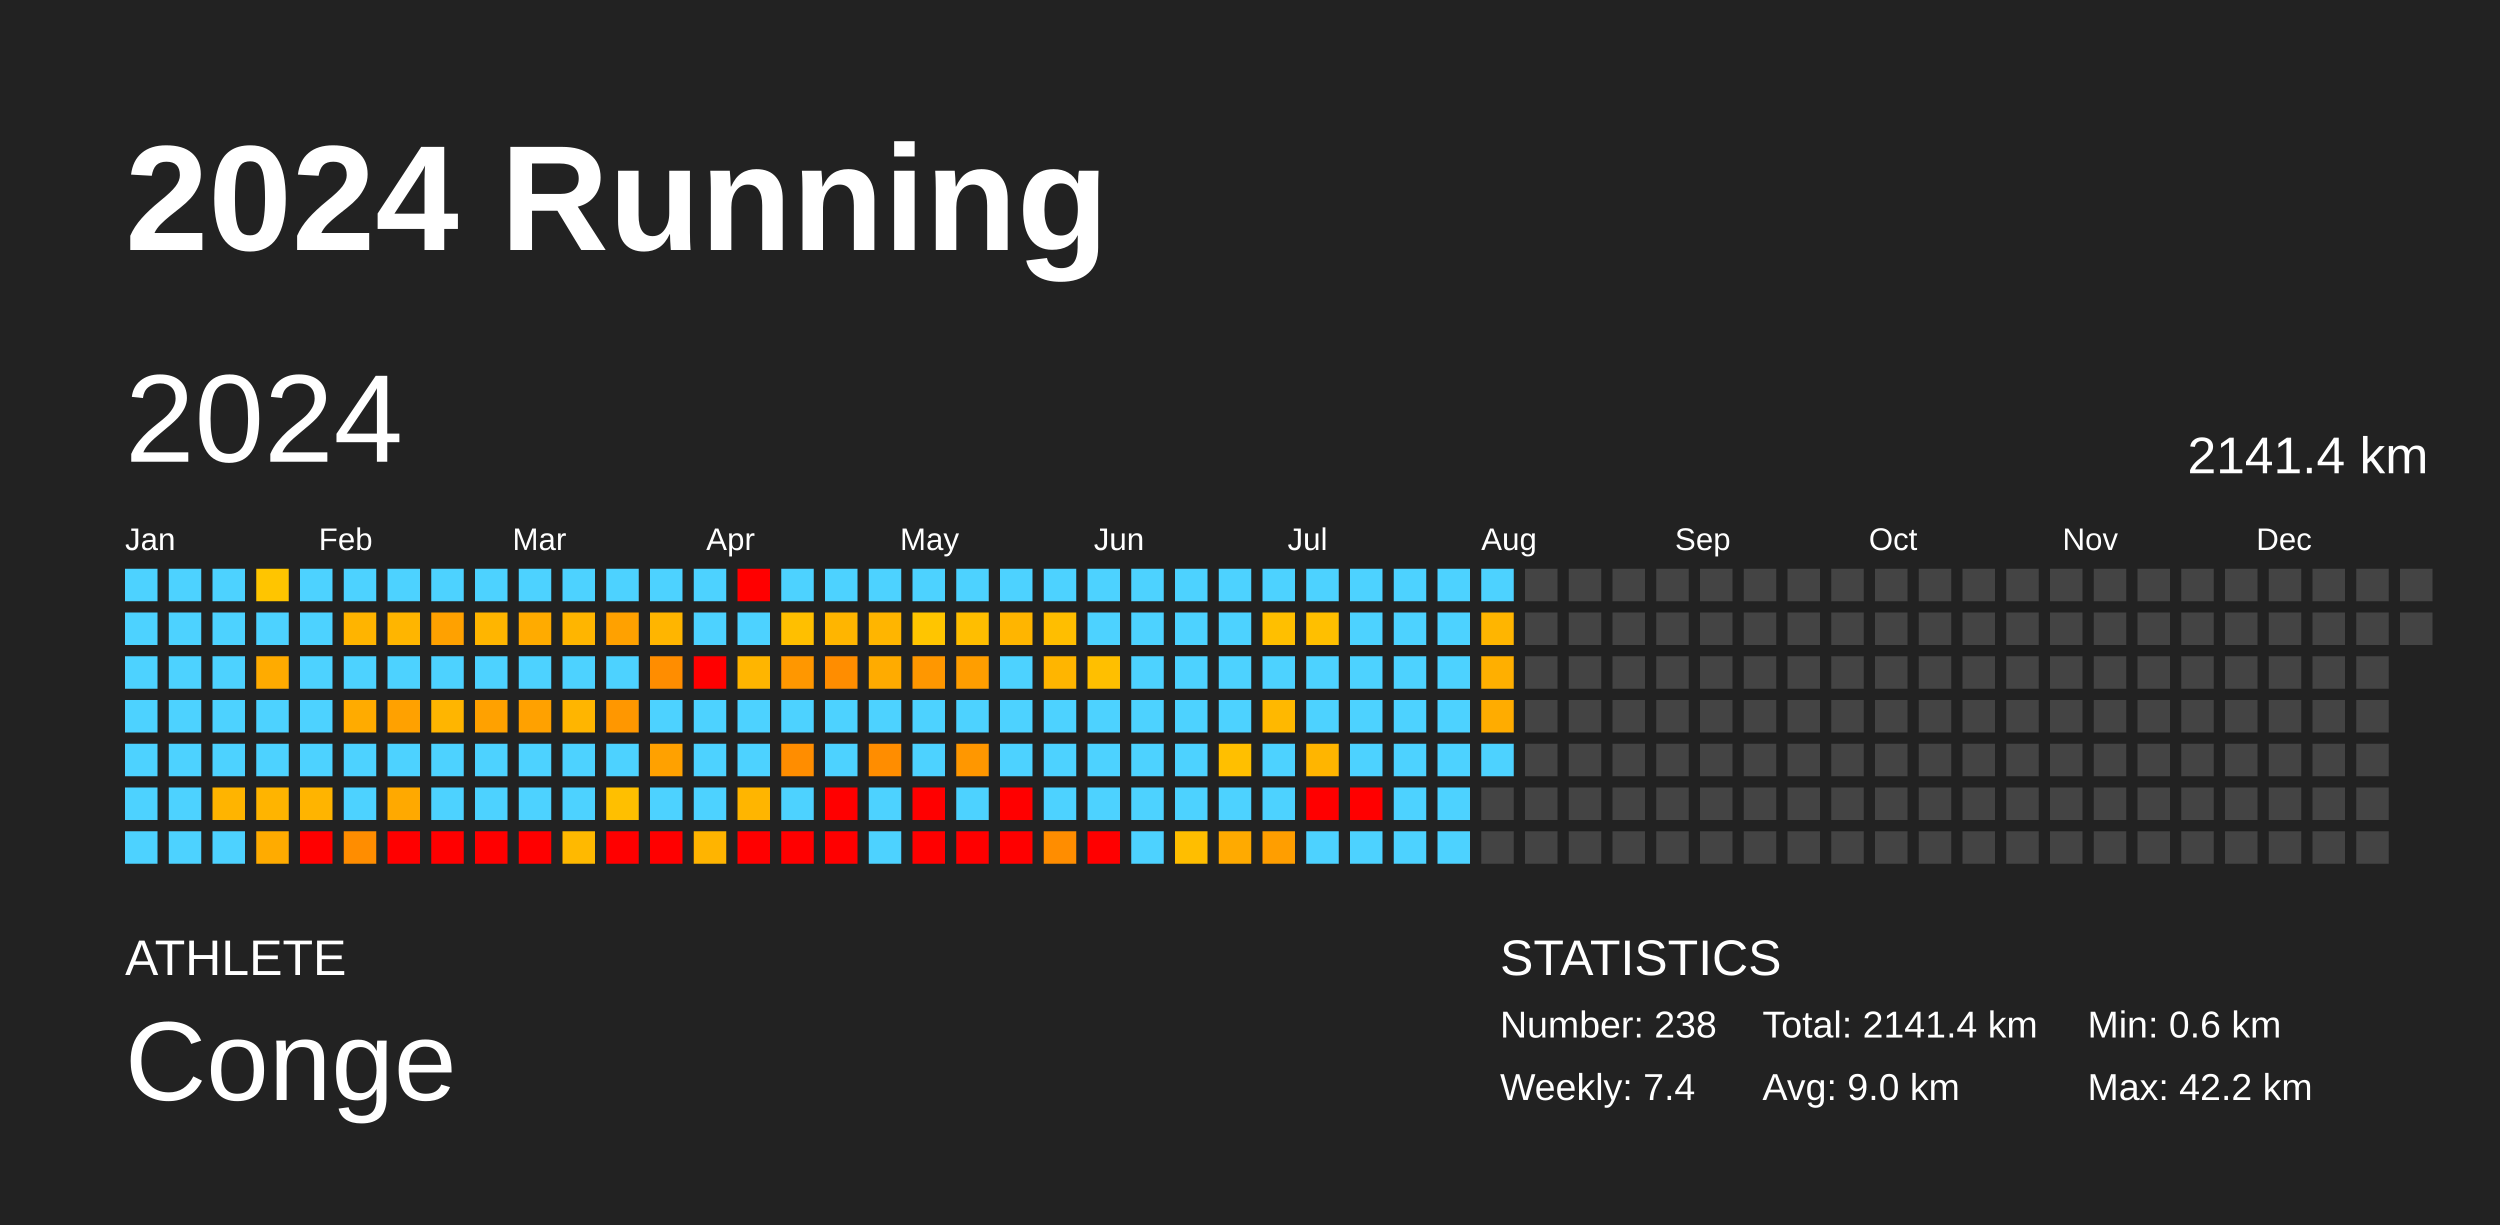
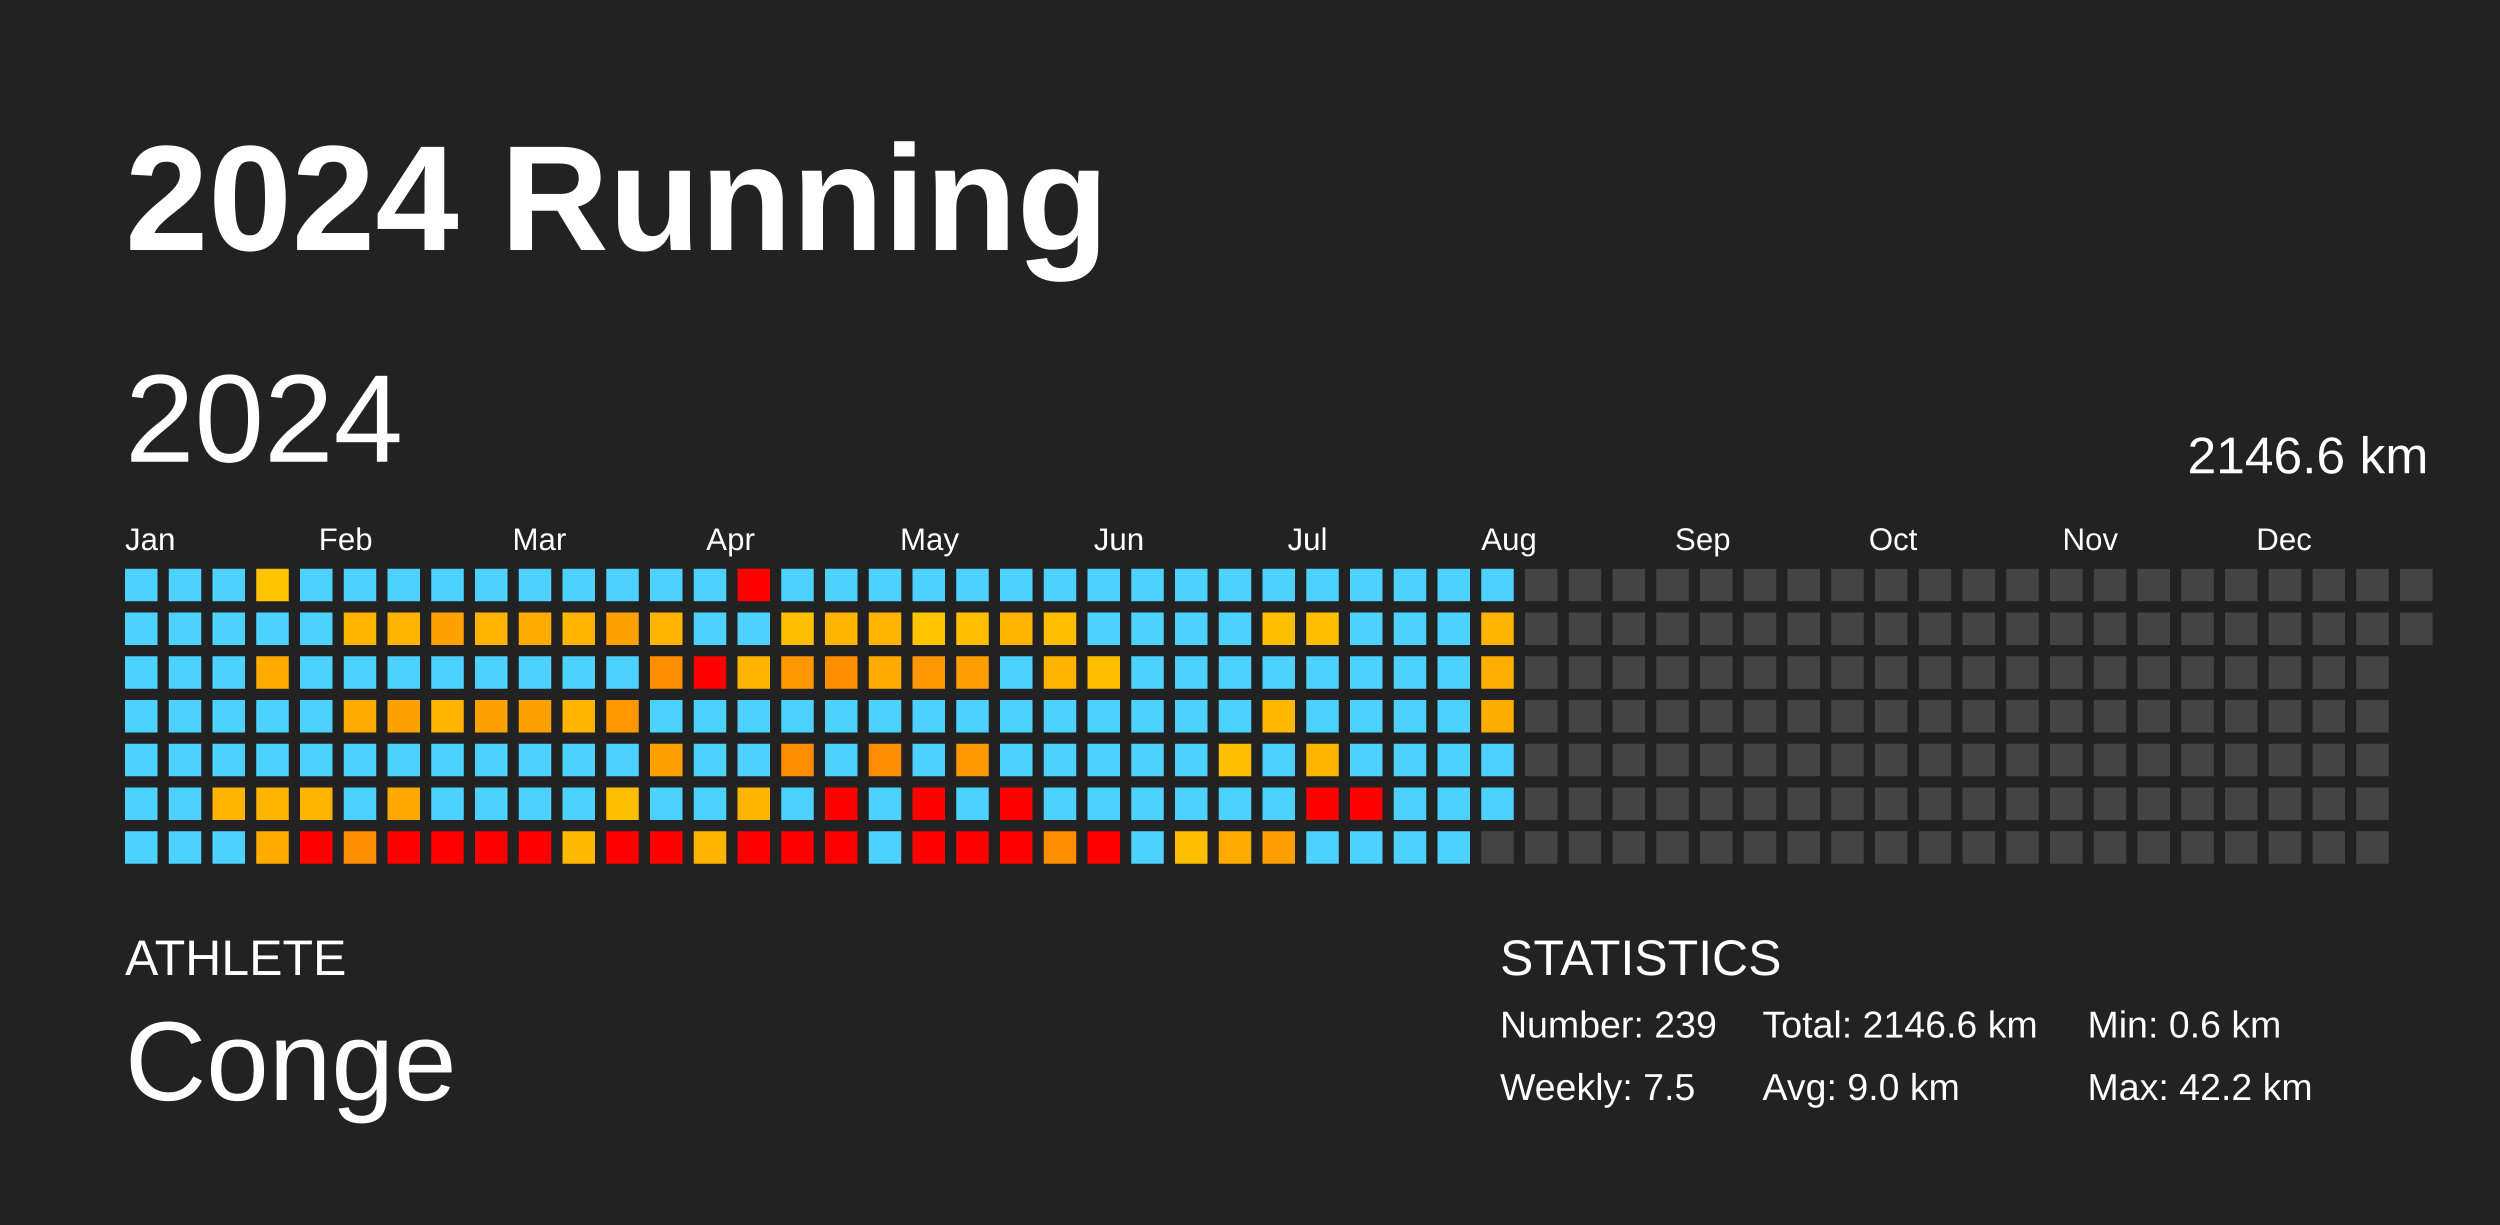
<svg xmlns="http://www.w3.org/2000/svg" baseProfile="full" height="98mm" version="1.1" viewBox="0,0,200,98" width="200mm">
  <defs />
  <rect fill="#222222" height="98" width="200" x="0" y="0" />
  <text fill="#FFFFFF" style="font-size:12px; font-family:Arial; font-weight:bold;" x="10" y="20">2024 Running</text>
  <text fill="#FFFFFF" style="font-size:4px; font-family:Arial" x="10" y="78">ATHLETE</text>
  <text fill="#FFFFFF" style="font-size:9px; font-family:Arial" x="10" y="88">Conge</text>
  <text fill="#FFFFFF" style="font-size:4px; font-family:Arial" x="120" y="78">STATISTICS</text>
-   <text fill="#FFFFFF" style="font-size:3px; font-family:Arial" x="120" y="83">Number: 238</text>
-   <text fill="#FFFFFF" style="font-size:3px; font-family:Arial" x="120" y="88">Weekly: 7.4</text>
-   <text fill="#FFFFFF" style="font-size:3px; font-family:Arial" x="141" y="83">Total: 2141.4 km</text>
+   <text fill="#FFFFFF" style="font-size:3px; font-family:Arial" x="120" y="83">Number: 239</text>
+   <text fill="#FFFFFF" style="font-size:3px; font-family:Arial" x="120" y="88">Weekly: 7.5</text>
+   <text fill="#FFFFFF" style="font-size:3px; font-family:Arial" x="141" y="83">Total: 2146.6 km</text>
  <text fill="#FFFFFF" style="font-size:3px; font-family:Arial" x="141" y="88">Avg: 9.0 km</text>
  <text fill="#FFFFFF" style="font-size:3px; font-family:Arial" x="167" y="83">Min: 0.6 km</text>
  <text fill="#FFFFFF" style="font-size:3px; font-family:Arial" x="167" y="88">Max: 42.2 km</text>
  <text dominant-baseline="hanging" fill="#FFFFFF" style="font-size:10.0px; font-family:Arial;" x="10" y="30">2024</text>
-   <text dominant-baseline="hanging" fill="#FFFFFF" style="font-size:4.125px; font-family:Arial;" x="175" y="35">2141.4 km</text>
+   <text dominant-baseline="hanging" fill="#FFFFFF" style="font-size:4.125px; font-family:Arial;" x="175" y="35">2146.6 km</text>
  <text fill="#FFFFFF" style="font-size:2.5px; font-family:Arial" x="10.0" y="44">Jan</text>
  <text fill="#FFFFFF" style="font-size:2.5px; font-family:Arial" x="25.5" y="44">Feb</text>
  <text fill="#FFFFFF" style="font-size:2.5px; font-family:Arial" x="41.0" y="44">Mar</text>
  <text fill="#FFFFFF" style="font-size:2.5px; font-family:Arial" x="56.5" y="44">Apr</text>
  <text fill="#FFFFFF" style="font-size:2.5px; font-family:Arial" x="72.0" y="44">May</text>
  <text fill="#FFFFFF" style="font-size:2.5px; font-family:Arial" x="87.5" y="44">Jun</text>
  <text fill="#FFFFFF" style="font-size:2.5px; font-family:Arial" x="103.0" y="44">Jul</text>
  <text fill="#FFFFFF" style="font-size:2.5px; font-family:Arial" x="118.5" y="44">Aug</text>
  <text fill="#FFFFFF" style="font-size:2.5px; font-family:Arial" x="134.0" y="44">Sep</text>
  <text fill="#FFFFFF" style="font-size:2.5px; font-family:Arial" x="149.5" y="44">Oct</text>
  <text fill="#FFFFFF" style="font-size:2.5px; font-family:Arial" x="165.0" y="44">Nov</text>
  <text fill="#FFFFFF" style="font-size:2.5px; font-family:Arial" x="180.5" y="44">Dec</text>
  <rect fill="#4dd2ff" height="2.6" width="2.6" x="10.0" y="45.5" />
  <rect fill="#4dd2ff" height="2.6" width="2.6" x="10.0" y="49.0" />
  <rect fill="#4dd2ff" height="2.6" width="2.6" x="10.0" y="52.5" />
  <rect fill="#4dd2ff" height="2.6" width="2.6" x="10.0" y="56.0" />
  <rect fill="#4dd2ff" height="2.6" width="2.6" x="10.0" y="59.5" />
  <rect fill="#4dd2ff" height="2.6" width="2.6" x="10.0" y="63.0" />
  <rect fill="#4dd2ff" height="2.6" width="2.6" x="10.0" y="66.5" />
  <rect fill="#4dd2ff" height="2.6" width="2.6" x="13.5" y="45.5" />
  <rect fill="#4dd2ff" height="2.6" width="2.6" x="13.5" y="49.0" />
  <rect fill="#4dd2ff" height="2.6" width="2.6" x="13.5" y="52.5" />
  <rect fill="#4dd2ff" height="2.6" width="2.6" x="13.5" y="56.0" />
  <rect fill="#4dd2ff" height="2.6" width="2.6" x="13.5" y="59.5" />
  <rect fill="#4dd2ff" height="2.6" width="2.6" x="13.5" y="63.0" />
  <rect fill="#4dd2ff" height="2.6" width="2.6" x="13.5" y="66.5" />
  <rect fill="#4dd2ff" height="2.6" width="2.6" x="17.0" y="45.5" />
  <rect fill="#4dd2ff" height="2.6" width="2.6" x="17.0" y="49.0" />
  <rect fill="#4dd2ff" height="2.6" width="2.6" x="17.0" y="52.5" />
  <rect fill="#4dd2ff" height="2.6" width="2.6" x="17.0" y="56.0" />
  <rect fill="#4dd2ff" height="2.6" width="2.6" x="17.0" y="59.5" />
  <rect fill="#ffb400" height="2.6" width="2.6" x="17.0" y="63.0" />
  <rect fill="#4dd2ff" height="2.6" width="2.6" x="17.0" y="66.5" />
  <rect fill="#ffc500" height="2.6" width="2.6" x="20.5" y="45.5" />
  <rect fill="#4dd2ff" height="2.6" width="2.6" x="20.5" y="49.0" />
  <rect fill="#ffab00" height="2.6" width="2.6" x="20.5" y="52.5" />
  <rect fill="#4dd2ff" height="2.6" width="2.6" x="20.5" y="56.0" />
  <rect fill="#4dd2ff" height="2.6" width="2.6" x="20.5" y="59.5" />
  <rect fill="#ffb400" height="2.6" width="2.6" x="20.5" y="63.0" />
  <rect fill="#ffab00" height="2.6" width="2.6" x="20.5" y="66.5" />
  <rect fill="#4dd2ff" height="2.6" width="2.6" x="24.0" y="45.5" />
  <rect fill="#4dd2ff" height="2.6" width="2.6" x="24.0" y="49.0" />
  <rect fill="#4dd2ff" height="2.6" width="2.6" x="24.0" y="52.5" />
  <rect fill="#4dd2ff" height="2.6" width="2.6" x="24.0" y="56.0" />
  <rect fill="#4dd2ff" height="2.6" width="2.6" x="24.0" y="59.5" />
  <rect fill="#ffb400" height="2.6" width="2.6" x="24.0" y="63.0" />
  <rect fill="red" height="2.6" width="2.6" x="24.0" y="66.5" />
  <rect fill="#4dd2ff" height="2.6" width="2.6" x="27.5" y="45.5" />
  <rect fill="#ffb400" height="2.6" width="2.6" x="27.5" y="49.0" />
  <rect fill="#4dd2ff" height="2.6" width="2.6" x="27.5" y="52.5" />
  <rect fill="#ffab00" height="2.6" width="2.6" x="27.5" y="56.0" />
  <rect fill="#4dd2ff" height="2.6" width="2.6" x="27.5" y="59.5" />
  <rect fill="#4dd2ff" height="2.6" width="2.6" x="27.5" y="63.0" />
  <rect fill="#ff8d00" height="2.6" width="2.6" x="27.5" y="66.5" />
  <rect fill="#4dd2ff" height="2.6" width="2.6" x="31.0" y="45.5" />
  <rect fill="#ffb500" height="2.6" width="2.6" x="31.0" y="49.0" />
  <rect fill="#4dd2ff" height="2.6" width="2.6" x="31.0" y="52.5" />
  <rect fill="#ffa100" height="2.6" width="2.6" x="31.0" y="56.0" />
  <rect fill="#4dd2ff" height="2.6" width="2.6" x="31.0" y="59.5" />
  <rect fill="#ffa900" height="2.6" width="2.6" x="31.0" y="63.0" />
  <rect fill="red" height="2.6" width="2.6" x="31.0" y="66.5" />
  <rect fill="#4dd2ff" height="2.6" width="2.6" x="34.5" y="45.5" />
  <rect fill="#ffa100" height="2.6" width="2.6" x="34.5" y="49.0" />
  <rect fill="#4dd2ff" height="2.6" width="2.6" x="34.5" y="52.5" />
  <rect fill="#ffb500" height="2.6" width="2.6" x="34.5" y="56.0" />
  <rect fill="#4dd2ff" height="2.6" width="2.6" x="34.5" y="59.5" />
  <rect fill="#4dd2ff" height="2.6" width="2.6" x="34.5" y="63.0" />
  <rect fill="red" height="2.6" width="2.6" x="34.5" y="66.5" />
  <rect fill="#4dd2ff" height="2.6" width="2.6" x="38.0" y="45.5" />
  <rect fill="#ffb500" height="2.6" width="2.6" x="38.0" y="49.0" />
  <rect fill="#4dd2ff" height="2.6" width="2.6" x="38.0" y="52.5" />
  <rect fill="#ffa100" height="2.6" width="2.6" x="38.0" y="56.0" />
  <rect fill="#4dd2ff" height="2.6" width="2.6" x="38.0" y="59.5" />
  <rect fill="#4dd2ff" height="2.6" width="2.6" x="38.0" y="63.0" />
  <rect fill="red" height="2.6" width="2.6" x="38.0" y="66.5" />
  <rect fill="#4dd2ff" height="2.6" width="2.6" x="41.5" y="45.5" />
  <rect fill="#ffab00" height="2.6" width="2.6" x="41.5" y="49.0" />
  <rect fill="#4dd2ff" height="2.6" width="2.6" x="41.5" y="52.5" />
  <rect fill="#ffa100" height="2.6" width="2.6" x="41.5" y="56.0" />
  <rect fill="#4dd2ff" height="2.6" width="2.6" x="41.5" y="59.5" />
  <rect fill="#4dd2ff" height="2.6" width="2.6" x="41.5" y="63.0" />
  <rect fill="red" height="2.6" width="2.6" x="41.5" y="66.5" />
  <rect fill="#4dd2ff" height="2.6" width="2.6" x="45.0" y="45.5" />
  <rect fill="#ffb500" height="2.6" width="2.6" x="45.0" y="49.0" />
  <rect fill="#4dd2ff" height="2.6" width="2.6" x="45.0" y="52.5" />
  <rect fill="#ffb500" height="2.6" width="2.6" x="45.0" y="56.0" />
  <rect fill="#4dd2ff" height="2.6" width="2.6" x="45.0" y="59.5" />
  <rect fill="#4dd2ff" height="2.6" width="2.6" x="45.0" y="63.0" />
  <rect fill="#ffb900" height="2.6" width="2.6" x="45.0" y="66.5" />
  <rect fill="#4dd2ff" height="2.6" width="2.6" x="48.5" y="45.5" />
  <rect fill="#ffa100" height="2.6" width="2.6" x="48.5" y="49.0" />
  <rect fill="#4dd2ff" height="2.6" width="2.6" x="48.5" y="52.5" />
  <rect fill="#ff9700" height="2.6" width="2.6" x="48.5" y="56.0" />
  <rect fill="#4dd2ff" height="2.6" width="2.6" x="48.5" y="59.5" />
  <rect fill="#ffbf00" height="2.6" width="2.6" x="48.5" y="63.0" />
  <rect fill="red" height="2.6" width="2.6" x="48.5" y="66.5" />
  <rect fill="#4dd2ff" height="2.6" width="2.6" x="52.0" y="45.5" />
  <rect fill="#ffb500" height="2.6" width="2.6" x="52.0" y="49.0" />
  <rect fill="#ff8d00" height="2.6" width="2.6" x="52.0" y="52.5" />
  <rect fill="#4dd2ff" height="2.6" width="2.6" x="52.0" y="56.0" />
  <rect fill="#ffa100" height="2.6" width="2.6" x="52.0" y="59.5" />
  <rect fill="#4dd2ff" height="2.6" width="2.6" x="52.0" y="63.0" />
  <rect fill="red" height="2.6" width="2.6" x="52.0" y="66.5" />
  <rect fill="#4dd2ff" height="2.6" width="2.6" x="55.5" y="45.5" />
  <rect fill="#4dd2ff" height="2.6" width="2.6" x="55.5" y="49.0" />
  <rect fill="red" height="2.6" width="2.6" x="55.5" y="52.5" />
  <rect fill="#4dd2ff" height="2.6" width="2.6" x="55.5" y="56.0" />
  <rect fill="#4dd2ff" height="2.6" width="2.6" x="55.5" y="59.5" />
  <rect fill="#4dd2ff" height="2.6" width="2.6" x="55.5" y="63.0" />
  <rect fill="#ffb400" height="2.6" width="2.6" x="55.5" y="66.5" />
  <rect fill="red" height="2.6" width="2.6" x="59.0" y="45.5" />
  <rect fill="#4dd2ff" height="2.6" width="2.6" x="59.0" y="49.0" />
  <rect fill="#ffb500" height="2.6" width="2.6" x="59.0" y="52.5" />
  <rect fill="#4dd2ff" height="2.6" width="2.6" x="59.0" y="56.0" />
  <rect fill="#4dd2ff" height="2.6" width="2.6" x="59.0" y="59.5" />
  <rect fill="#ffb500" height="2.6" width="2.6" x="59.0" y="63.0" />
  <rect fill="red" height="2.6" width="2.6" x="59.0" y="66.5" />
  <rect fill="#4dd2ff" height="2.6" width="2.6" x="62.5" y="45.5" />
  <rect fill="#ffbf00" height="2.6" width="2.6" x="62.5" y="49.0" />
  <rect fill="#ff9700" height="2.6" width="2.6" x="62.5" y="52.5" />
  <rect fill="#4dd2ff" height="2.6" width="2.6" x="62.5" y="56.0" />
  <rect fill="#ff8d00" height="2.6" width="2.6" x="62.5" y="59.5" />
  <rect fill="#4dd2ff" height="2.6" width="2.6" x="62.5" y="63.0" />
  <rect fill="red" height="2.6" width="2.6" x="62.5" y="66.5" />
  <rect fill="#4dd2ff" height="2.6" width="2.6" x="66.0" y="45.5" />
  <rect fill="#ffb500" height="2.6" width="2.6" x="66.0" y="49.0" />
  <rect fill="#ff8d00" height="2.6" width="2.6" x="66.0" y="52.5" />
  <rect fill="#4dd2ff" height="2.6" width="2.6" x="66.0" y="56.0" />
  <rect fill="#4dd2ff" height="2.6" width="2.6" x="66.0" y="59.5" />
  <rect fill="red" height="2.6" width="2.6" x="66.0" y="63.0" />
  <rect fill="red" height="2.6" width="2.6" x="66.0" y="66.5" />
  <rect fill="#4dd2ff" height="2.6" width="2.6" x="69.5" y="45.5" />
  <rect fill="#ffb500" height="2.6" width="2.6" x="69.5" y="49.0" />
  <rect fill="#ffab00" height="2.6" width="2.6" x="69.5" y="52.5" />
  <rect fill="#4dd2ff" height="2.6" width="2.6" x="69.5" y="56.0" />
  <rect fill="#ff8d00" height="2.6" width="2.6" x="69.5" y="59.5" />
  <rect fill="#4dd2ff" height="2.6" width="2.6" x="69.5" y="63.0" />
  <rect fill="#4dd2ff" height="2.6" width="2.6" x="69.5" y="66.5" />
  <rect fill="#4dd2ff" height="2.6" width="2.6" x="73.0" y="45.5" />
  <rect fill="#ffc500" height="2.6" width="2.6" x="73.0" y="49.0" />
  <rect fill="#ff9700" height="2.6" width="2.6" x="73.0" y="52.5" />
  <rect fill="#4dd2ff" height="2.6" width="2.6" x="73.0" y="56.0" />
  <rect fill="#4dd2ff" height="2.6" width="2.6" x="73.0" y="59.5" />
  <rect fill="red" height="2.6" width="2.6" x="73.0" y="63.0" />
  <rect fill="red" height="2.6" width="2.6" x="73.0" y="66.5" />
  <rect fill="#4dd2ff" height="2.6" width="2.6" x="76.5" y="45.5" />
  <rect fill="#ffbe00" height="2.6" width="2.6" x="76.5" y="49.0" />
  <rect fill="#ff9e00" height="2.6" width="2.6" x="76.5" y="52.5" />
  <rect fill="#4dd2ff" height="2.6" width="2.6" x="76.5" y="56.0" />
  <rect fill="#ff9700" height="2.6" width="2.6" x="76.5" y="59.5" />
  <rect fill="#4dd2ff" height="2.6" width="2.6" x="76.5" y="63.0" />
  <rect fill="red" height="2.6" width="2.6" x="76.5" y="66.5" />
  <rect fill="#4dd2ff" height="2.6" width="2.6" x="80.0" y="45.5" />
  <rect fill="#ffb500" height="2.6" width="2.6" x="80.0" y="49.0" />
  <rect fill="#4dd2ff" height="2.6" width="2.6" x="80.0" y="52.5" />
  <rect fill="#4dd2ff" height="2.6" width="2.6" x="80.0" y="56.0" />
  <rect fill="#4dd2ff" height="2.6" width="2.6" x="80.0" y="59.5" />
  <rect fill="red" height="2.6" width="2.6" x="80.0" y="63.0" />
  <rect fill="red" height="2.6" width="2.6" x="80.0" y="66.5" />
  <rect fill="#4dd2ff" height="2.6" width="2.6" x="83.5" y="45.5" />
  <rect fill="#ffbe00" height="2.6" width="2.6" x="83.5" y="49.0" />
  <rect fill="#ffb500" height="2.6" width="2.6" x="83.5" y="52.5" />
  <rect fill="#4dd2ff" height="2.6" width="2.6" x="83.5" y="56.0" />
  <rect fill="#4dd2ff" height="2.6" width="2.6" x="83.5" y="59.5" />
  <rect fill="#4dd2ff" height="2.6" width="2.6" x="83.5" y="63.0" />
  <rect fill="#ff8d00" height="2.6" width="2.6" x="83.5" y="66.5" />
  <rect fill="#4dd2ff" height="2.6" width="2.6" x="87.0" y="45.5" />
  <rect fill="#4dd2ff" height="2.6" width="2.6" x="87.0" y="49.0" />
  <rect fill="#ffbf00" height="2.6" width="2.6" x="87.0" y="52.5" />
  <rect fill="#4dd2ff" height="2.6" width="2.6" x="87.0" y="56.0" />
  <rect fill="#4dd2ff" height="2.6" width="2.6" x="87.0" y="59.5" />
  <rect fill="#4dd2ff" height="2.6" width="2.6" x="87.0" y="63.0" />
  <rect fill="red" height="2.6" width="2.6" x="87.0" y="66.5" />
  <rect fill="#4dd2ff" height="2.6" width="2.6" x="90.5" y="45.5" />
  <rect fill="#4dd2ff" height="2.6" width="2.6" x="90.5" y="49.0" />
  <rect fill="#4dd2ff" height="2.6" width="2.6" x="90.5" y="52.5" />
  <rect fill="#4dd2ff" height="2.6" width="2.6" x="90.5" y="56.0" />
  <rect fill="#4dd2ff" height="2.6" width="2.6" x="90.5" y="59.5" />
  <rect fill="#4dd2ff" height="2.6" width="2.6" x="90.5" y="63.0" />
  <rect fill="#4dd2ff" height="2.6" width="2.6" x="90.5" y="66.5" />
  <rect fill="#4dd2ff" height="2.6" width="2.6" x="94.0" y="45.5" />
  <rect fill="#4dd2ff" height="2.6" width="2.6" x="94.0" y="49.0" />
  <rect fill="#4dd2ff" height="2.6" width="2.6" x="94.0" y="52.5" />
  <rect fill="#4dd2ff" height="2.6" width="2.6" x="94.0" y="56.0" />
  <rect fill="#4dd2ff" height="2.6" width="2.6" x="94.0" y="59.5" />
  <rect fill="#4dd2ff" height="2.6" width="2.6" x="94.0" y="63.0" />
  <rect fill="#ffbe00" height="2.6" width="2.6" x="94.0" y="66.5" />
  <rect fill="#4dd2ff" height="2.6" width="2.6" x="97.5" y="45.5" />
  <rect fill="#4dd2ff" height="2.6" width="2.6" x="97.5" y="49.0" />
  <rect fill="#4dd2ff" height="2.6" width="2.6" x="97.5" y="52.5" />
  <rect fill="#4dd2ff" height="2.6" width="2.6" x="97.5" y="56.0" />
  <rect fill="#ffbf00" height="2.6" width="2.6" x="97.5" y="59.5" />
  <rect fill="#4dd2ff" height="2.6" width="2.6" x="97.5" y="63.0" />
  <rect fill="#ffaa00" height="2.6" width="2.6" x="97.5" y="66.5" />
  <rect fill="#4dd2ff" height="2.6" width="2.6" x="101.0" y="45.5" />
  <rect fill="#ffbf00" height="2.6" width="2.6" x="101.0" y="49.0" />
  <rect fill="#4dd2ff" height="2.6" width="2.6" x="101.0" y="52.5" />
  <rect fill="#ffb800" height="2.6" width="2.6" x="101.0" y="56.0" />
  <rect fill="#4dd2ff" height="2.6" width="2.6" x="101.0" y="59.5" />
  <rect fill="#4dd2ff" height="2.6" width="2.6" x="101.0" y="63.0" />
  <rect fill="#ff9e00" height="2.6" width="2.6" x="101.0" y="66.5" />
  <rect fill="#4dd2ff" height="2.6" width="2.6" x="104.5" y="45.5" />
  <rect fill="#ffbf00" height="2.6" width="2.6" x="104.5" y="49.0" />
  <rect fill="#4dd2ff" height="2.6" width="2.6" x="104.5" y="52.5" />
  <rect fill="#4dd2ff" height="2.6" width="2.6" x="104.5" y="56.0" />
  <rect fill="#ffb500" height="2.6" width="2.6" x="104.5" y="59.5" />
  <rect fill="red" height="2.6" width="2.6" x="104.5" y="63.0" />
  <rect fill="#4dd2ff" height="2.6" width="2.6" x="104.5" y="66.5" />
  <rect fill="#4dd2ff" height="2.6" width="2.6" x="108.0" y="45.5" />
  <rect fill="#4dd2ff" height="2.6" width="2.6" x="108.0" y="49.0" />
  <rect fill="#4dd2ff" height="2.6" width="2.6" x="108.0" y="52.5" />
  <rect fill="#4dd2ff" height="2.6" width="2.6" x="108.0" y="56.0" />
  <rect fill="#4dd2ff" height="2.6" width="2.6" x="108.0" y="59.5" />
  <rect fill="red" height="2.6" width="2.6" x="108.0" y="63.0" />
  <rect fill="#4dd2ff" height="2.6" width="2.6" x="108.0" y="66.5" />
  <rect fill="#4dd2ff" height="2.6" width="2.6" x="111.5" y="45.5" />
  <rect fill="#4dd2ff" height="2.6" width="2.6" x="111.5" y="49.0" />
  <rect fill="#4dd2ff" height="2.6" width="2.6" x="111.5" y="52.5" />
  <rect fill="#4dd2ff" height="2.6" width="2.6" x="111.5" y="56.0" />
  <rect fill="#4dd2ff" height="2.6" width="2.6" x="111.5" y="59.5" />
  <rect fill="#4dd2ff" height="2.6" width="2.6" x="111.5" y="63.0" />
  <rect fill="#4dd2ff" height="2.6" width="2.6" x="111.5" y="66.5" />
  <rect fill="#4dd2ff" height="2.6" width="2.6" x="115.0" y="45.5" />
  <rect fill="#4dd2ff" height="2.6" width="2.6" x="115.0" y="49.0" />
  <rect fill="#4dd2ff" height="2.6" width="2.6" x="115.0" y="52.5" />
  <rect fill="#4dd2ff" height="2.6" width="2.6" x="115.0" y="56.0" />
  <rect fill="#4dd2ff" height="2.6" width="2.6" x="115.0" y="59.5" />
  <rect fill="#4dd2ff" height="2.6" width="2.6" x="115.0" y="63.0" />
  <rect fill="#4dd2ff" height="2.6" width="2.6" x="115.0" y="66.5" />
  <rect fill="#4dd2ff" height="2.6" width="2.6" x="118.5" y="45.5" />
  <rect fill="#ffb500" height="2.6" width="2.6" x="118.5" y="49.0" />
  <rect fill="#ffaf00" height="2.6" width="2.6" x="118.5" y="52.5" />
  <rect fill="#ffac00" height="2.6" width="2.6" x="118.5" y="56.0" />
  <rect fill="#4dd2ff" height="2.6" width="2.6" x="118.5" y="59.5" />
-   <rect fill="#444444" height="2.6" width="2.6" x="118.5" y="63.0" />
+   <rect fill="#4dd2ff" height="2.6" width="2.6" x="118.5" y="63.0" />
  <rect fill="#444444" height="2.6" width="2.6" x="118.5" y="66.5" />
  <rect fill="#444444" height="2.6" width="2.6" x="122.0" y="45.5" />
  <rect fill="#444444" height="2.6" width="2.6" x="122.0" y="49.0" />
  <rect fill="#444444" height="2.6" width="2.6" x="122.0" y="52.5" />
  <rect fill="#444444" height="2.6" width="2.6" x="122.0" y="56.0" />
  <rect fill="#444444" height="2.6" width="2.6" x="122.0" y="59.5" />
  <rect fill="#444444" height="2.6" width="2.6" x="122.0" y="63.0" />
  <rect fill="#444444" height="2.6" width="2.6" x="122.0" y="66.5" />
  <rect fill="#444444" height="2.6" width="2.6" x="125.5" y="45.5" />
  <rect fill="#444444" height="2.6" width="2.6" x="125.5" y="49.0" />
  <rect fill="#444444" height="2.6" width="2.6" x="125.5" y="52.5" />
  <rect fill="#444444" height="2.6" width="2.6" x="125.5" y="56.0" />
  <rect fill="#444444" height="2.6" width="2.6" x="125.5" y="59.5" />
  <rect fill="#444444" height="2.6" width="2.6" x="125.5" y="63.0" />
  <rect fill="#444444" height="2.6" width="2.6" x="125.5" y="66.5" />
  <rect fill="#444444" height="2.6" width="2.6" x="129.0" y="45.5" />
  <rect fill="#444444" height="2.6" width="2.6" x="129.0" y="49.0" />
  <rect fill="#444444" height="2.6" width="2.6" x="129.0" y="52.5" />
  <rect fill="#444444" height="2.6" width="2.6" x="129.0" y="56.0" />
  <rect fill="#444444" height="2.6" width="2.6" x="129.0" y="59.5" />
  <rect fill="#444444" height="2.6" width="2.6" x="129.0" y="63.0" />
  <rect fill="#444444" height="2.6" width="2.6" x="129.0" y="66.5" />
  <rect fill="#444444" height="2.6" width="2.6" x="132.5" y="45.5" />
  <rect fill="#444444" height="2.6" width="2.6" x="132.5" y="49.0" />
  <rect fill="#444444" height="2.6" width="2.6" x="132.5" y="52.5" />
  <rect fill="#444444" height="2.6" width="2.6" x="132.5" y="56.0" />
  <rect fill="#444444" height="2.6" width="2.6" x="132.5" y="59.5" />
  <rect fill="#444444" height="2.6" width="2.6" x="132.5" y="63.0" />
  <rect fill="#444444" height="2.6" width="2.6" x="132.5" y="66.5" />
  <rect fill="#444444" height="2.6" width="2.6" x="136.0" y="45.5" />
  <rect fill="#444444" height="2.6" width="2.6" x="136.0" y="49.0" />
  <rect fill="#444444" height="2.6" width="2.6" x="136.0" y="52.5" />
  <rect fill="#444444" height="2.6" width="2.6" x="136.0" y="56.0" />
  <rect fill="#444444" height="2.6" width="2.6" x="136.0" y="59.5" />
  <rect fill="#444444" height="2.6" width="2.6" x="136.0" y="63.0" />
  <rect fill="#444444" height="2.6" width="2.6" x="136.0" y="66.5" />
  <rect fill="#444444" height="2.6" width="2.6" x="139.5" y="45.5" />
  <rect fill="#444444" height="2.6" width="2.6" x="139.5" y="49.0" />
  <rect fill="#444444" height="2.6" width="2.6" x="139.5" y="52.5" />
  <rect fill="#444444" height="2.6" width="2.6" x="139.5" y="56.0" />
  <rect fill="#444444" height="2.6" width="2.6" x="139.5" y="59.5" />
  <rect fill="#444444" height="2.6" width="2.6" x="139.5" y="63.0" />
  <rect fill="#444444" height="2.6" width="2.6" x="139.5" y="66.5" />
  <rect fill="#444444" height="2.6" width="2.6" x="143.0" y="45.5" />
  <rect fill="#444444" height="2.6" width="2.6" x="143.0" y="49.0" />
  <rect fill="#444444" height="2.6" width="2.6" x="143.0" y="52.5" />
  <rect fill="#444444" height="2.6" width="2.6" x="143.0" y="56.0" />
  <rect fill="#444444" height="2.6" width="2.6" x="143.0" y="59.5" />
  <rect fill="#444444" height="2.6" width="2.6" x="143.0" y="63.0" />
  <rect fill="#444444" height="2.6" width="2.6" x="143.0" y="66.5" />
  <rect fill="#444444" height="2.6" width="2.6" x="146.5" y="45.5" />
  <rect fill="#444444" height="2.6" width="2.6" x="146.5" y="49.0" />
  <rect fill="#444444" height="2.6" width="2.6" x="146.5" y="52.5" />
  <rect fill="#444444" height="2.6" width="2.6" x="146.5" y="56.0" />
  <rect fill="#444444" height="2.6" width="2.6" x="146.5" y="59.5" />
  <rect fill="#444444" height="2.6" width="2.6" x="146.5" y="63.0" />
  <rect fill="#444444" height="2.6" width="2.6" x="146.5" y="66.5" />
  <rect fill="#444444" height="2.6" width="2.6" x="150.0" y="45.5" />
  <rect fill="#444444" height="2.6" width="2.6" x="150.0" y="49.0" />
  <rect fill="#444444" height="2.6" width="2.6" x="150.0" y="52.5" />
  <rect fill="#444444" height="2.6" width="2.6" x="150.0" y="56.0" />
  <rect fill="#444444" height="2.6" width="2.6" x="150.0" y="59.5" />
  <rect fill="#444444" height="2.6" width="2.6" x="150.0" y="63.0" />
  <rect fill="#444444" height="2.6" width="2.6" x="150.0" y="66.5" />
  <rect fill="#444444" height="2.6" width="2.6" x="153.5" y="45.5" />
  <rect fill="#444444" height="2.6" width="2.6" x="153.5" y="49.0" />
  <rect fill="#444444" height="2.6" width="2.6" x="153.5" y="52.5" />
  <rect fill="#444444" height="2.6" width="2.6" x="153.5" y="56.0" />
  <rect fill="#444444" height="2.6" width="2.6" x="153.5" y="59.5" />
  <rect fill="#444444" height="2.6" width="2.6" x="153.5" y="63.0" />
  <rect fill="#444444" height="2.6" width="2.6" x="153.5" y="66.5" />
  <rect fill="#444444" height="2.6" width="2.6" x="157.0" y="45.5" />
  <rect fill="#444444" height="2.6" width="2.6" x="157.0" y="49.0" />
  <rect fill="#444444" height="2.6" width="2.6" x="157.0" y="52.5" />
  <rect fill="#444444" height="2.6" width="2.6" x="157.0" y="56.0" />
  <rect fill="#444444" height="2.6" width="2.6" x="157.0" y="59.5" />
  <rect fill="#444444" height="2.6" width="2.6" x="157.0" y="63.0" />
  <rect fill="#444444" height="2.6" width="2.6" x="157.0" y="66.5" />
  <rect fill="#444444" height="2.6" width="2.6" x="160.5" y="45.5" />
  <rect fill="#444444" height="2.6" width="2.6" x="160.5" y="49.0" />
  <rect fill="#444444" height="2.6" width="2.6" x="160.5" y="52.5" />
  <rect fill="#444444" height="2.6" width="2.6" x="160.5" y="56.0" />
  <rect fill="#444444" height="2.6" width="2.6" x="160.5" y="59.5" />
  <rect fill="#444444" height="2.6" width="2.6" x="160.5" y="63.0" />
  <rect fill="#444444" height="2.6" width="2.6" x="160.5" y="66.5" />
  <rect fill="#444444" height="2.6" width="2.6" x="164.0" y="45.5" />
  <rect fill="#444444" height="2.6" width="2.6" x="164.0" y="49.0" />
  <rect fill="#444444" height="2.6" width="2.6" x="164.0" y="52.5" />
  <rect fill="#444444" height="2.6" width="2.6" x="164.0" y="56.0" />
  <rect fill="#444444" height="2.6" width="2.6" x="164.0" y="59.5" />
  <rect fill="#444444" height="2.6" width="2.6" x="164.0" y="63.0" />
  <rect fill="#444444" height="2.6" width="2.6" x="164.0" y="66.5" />
  <rect fill="#444444" height="2.6" width="2.6" x="167.5" y="45.5" />
  <rect fill="#444444" height="2.6" width="2.6" x="167.5" y="49.0" />
  <rect fill="#444444" height="2.6" width="2.6" x="167.5" y="52.5" />
  <rect fill="#444444" height="2.6" width="2.6" x="167.5" y="56.0" />
  <rect fill="#444444" height="2.6" width="2.6" x="167.5" y="59.5" />
  <rect fill="#444444" height="2.6" width="2.6" x="167.5" y="63.0" />
  <rect fill="#444444" height="2.6" width="2.6" x="167.5" y="66.5" />
  <rect fill="#444444" height="2.6" width="2.6" x="171.0" y="45.5" />
  <rect fill="#444444" height="2.6" width="2.6" x="171.0" y="49.0" />
  <rect fill="#444444" height="2.6" width="2.6" x="171.0" y="52.5" />
  <rect fill="#444444" height="2.6" width="2.6" x="171.0" y="56.0" />
  <rect fill="#444444" height="2.6" width="2.6" x="171.0" y="59.5" />
  <rect fill="#444444" height="2.6" width="2.6" x="171.0" y="63.0" />
  <rect fill="#444444" height="2.6" width="2.6" x="171.0" y="66.5" />
  <rect fill="#444444" height="2.6" width="2.6" x="174.5" y="45.5" />
  <rect fill="#444444" height="2.6" width="2.6" x="174.5" y="49.0" />
  <rect fill="#444444" height="2.6" width="2.6" x="174.5" y="52.5" />
  <rect fill="#444444" height="2.6" width="2.6" x="174.5" y="56.0" />
  <rect fill="#444444" height="2.6" width="2.6" x="174.5" y="59.5" />
  <rect fill="#444444" height="2.6" width="2.6" x="174.5" y="63.0" />
  <rect fill="#444444" height="2.6" width="2.6" x="174.5" y="66.5" />
  <rect fill="#444444" height="2.6" width="2.6" x="178.0" y="45.5" />
  <rect fill="#444444" height="2.6" width="2.6" x="178.0" y="49.0" />
  <rect fill="#444444" height="2.6" width="2.6" x="178.0" y="52.5" />
  <rect fill="#444444" height="2.6" width="2.6" x="178.0" y="56.0" />
  <rect fill="#444444" height="2.6" width="2.6" x="178.0" y="59.5" />
  <rect fill="#444444" height="2.6" width="2.6" x="178.0" y="63.0" />
  <rect fill="#444444" height="2.6" width="2.6" x="178.0" y="66.5" />
  <rect fill="#444444" height="2.6" width="2.6" x="181.5" y="45.5" />
  <rect fill="#444444" height="2.6" width="2.6" x="181.5" y="49.0" />
  <rect fill="#444444" height="2.6" width="2.6" x="181.5" y="52.5" />
  <rect fill="#444444" height="2.6" width="2.6" x="181.5" y="56.0" />
  <rect fill="#444444" height="2.6" width="2.6" x="181.5" y="59.5" />
  <rect fill="#444444" height="2.6" width="2.6" x="181.5" y="63.0" />
  <rect fill="#444444" height="2.6" width="2.6" x="181.5" y="66.5" />
  <rect fill="#444444" height="2.6" width="2.6" x="185.0" y="45.5" />
  <rect fill="#444444" height="2.6" width="2.6" x="185.0" y="49.0" />
  <rect fill="#444444" height="2.6" width="2.6" x="185.0" y="52.5" />
  <rect fill="#444444" height="2.6" width="2.6" x="185.0" y="56.0" />
  <rect fill="#444444" height="2.6" width="2.6" x="185.0" y="59.5" />
  <rect fill="#444444" height="2.6" width="2.6" x="185.0" y="63.0" />
  <rect fill="#444444" height="2.6" width="2.6" x="185.0" y="66.5" />
  <rect fill="#444444" height="2.6" width="2.6" x="188.5" y="45.5" />
  <rect fill="#444444" height="2.6" width="2.6" x="188.5" y="49.0" />
  <rect fill="#444444" height="2.6" width="2.6" x="188.5" y="52.5" />
  <rect fill="#444444" height="2.6" width="2.6" x="188.5" y="56.0" />
  <rect fill="#444444" height="2.6" width="2.6" x="188.5" y="59.5" />
  <rect fill="#444444" height="2.6" width="2.6" x="188.5" y="63.0" />
  <rect fill="#444444" height="2.6" width="2.6" x="188.5" y="66.5" />
  <rect fill="#444444" height="2.6" width="2.6" x="192.0" y="45.5" />
  <rect fill="#444444" height="2.6" width="2.6" x="192.0" y="49.0" />
</svg>
